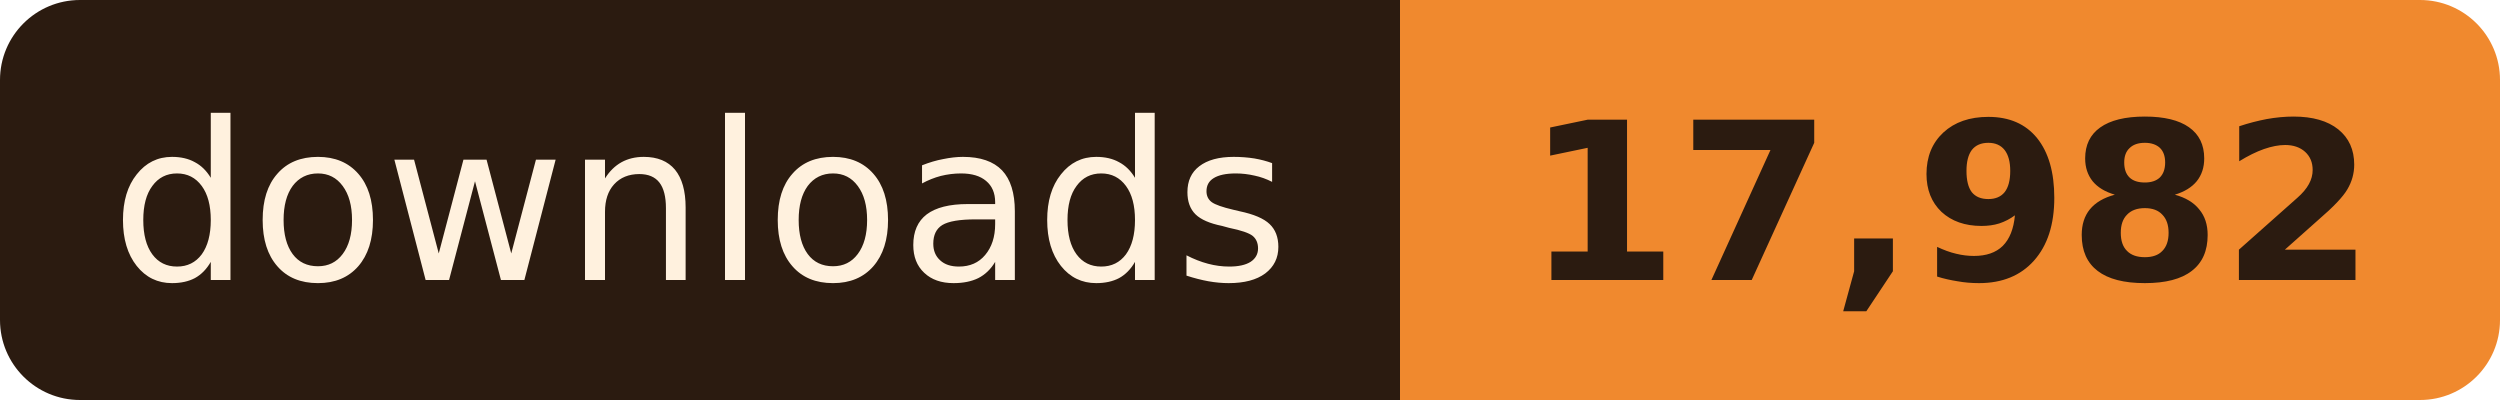
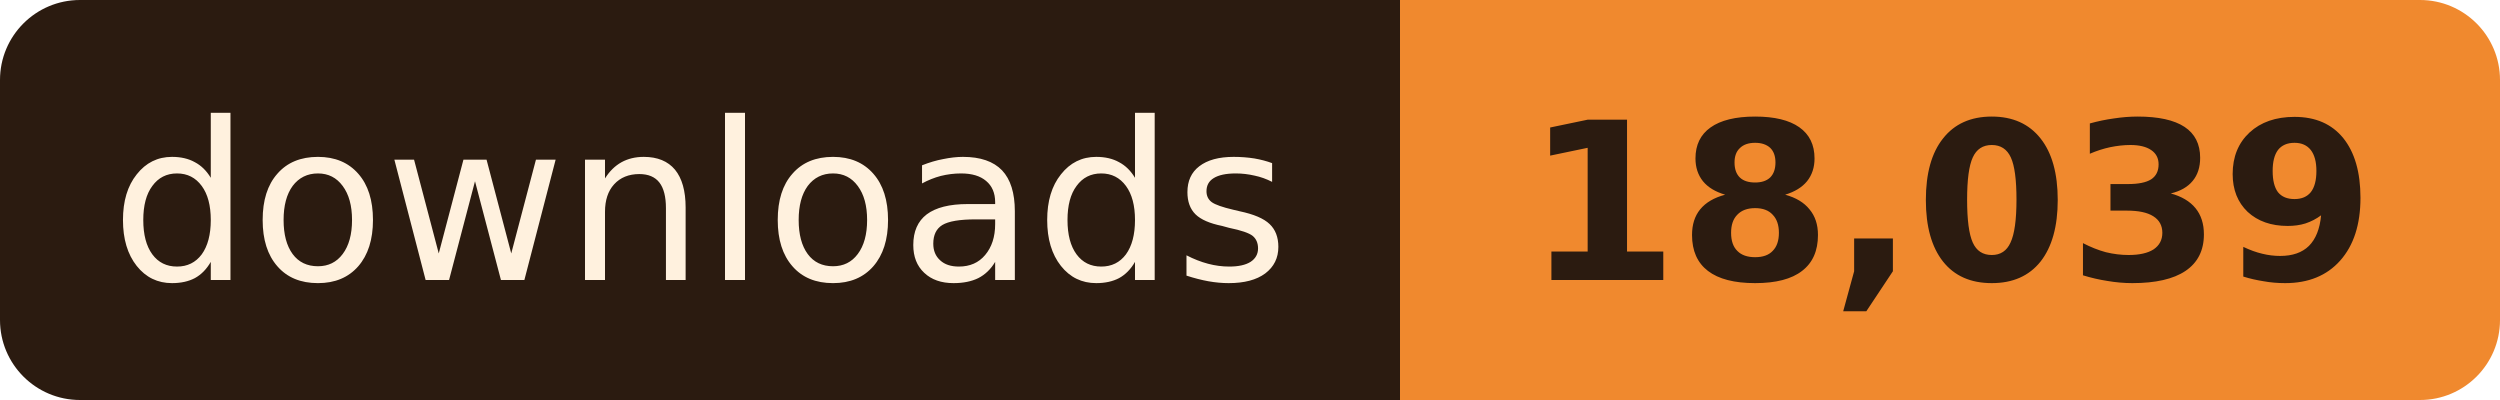
- <svg xmlns="http://www.w3.org/2000/svg" width="125" height="20" role="img" aria-label="downloads: 17,982">
+ <svg xmlns="http://www.w3.org/2000/svg" width="125" height="20" role="img" aria-label="downloads: 18,039">
  <clipPath id="r">
    <rect width="125" height="20" rx="4" />
  </clipPath>
  <g clip-path="url(#r)">
    <rect width="70" height="20" fill="#2B1B10" />
    <rect x="70" width="55" height="20" fill="#F0892E" />
  </g>
  <g font-family="Verdana, Geneva, 'DejaVu Sans', sans-serif" font-size="11" text-anchor="middle">
    <text x="35.0" y="14" fill="#FFF1DE" textLength="58">downloads</text>
-     <text x="97.5" y="14" fill="#2B1B10" font-weight="bold" textLength="43">17,982</text>
+     <text x="97.5" y="14" fill="#2B1B10" font-weight="bold" textLength="43">18,039</text>
  </g>
</svg>
